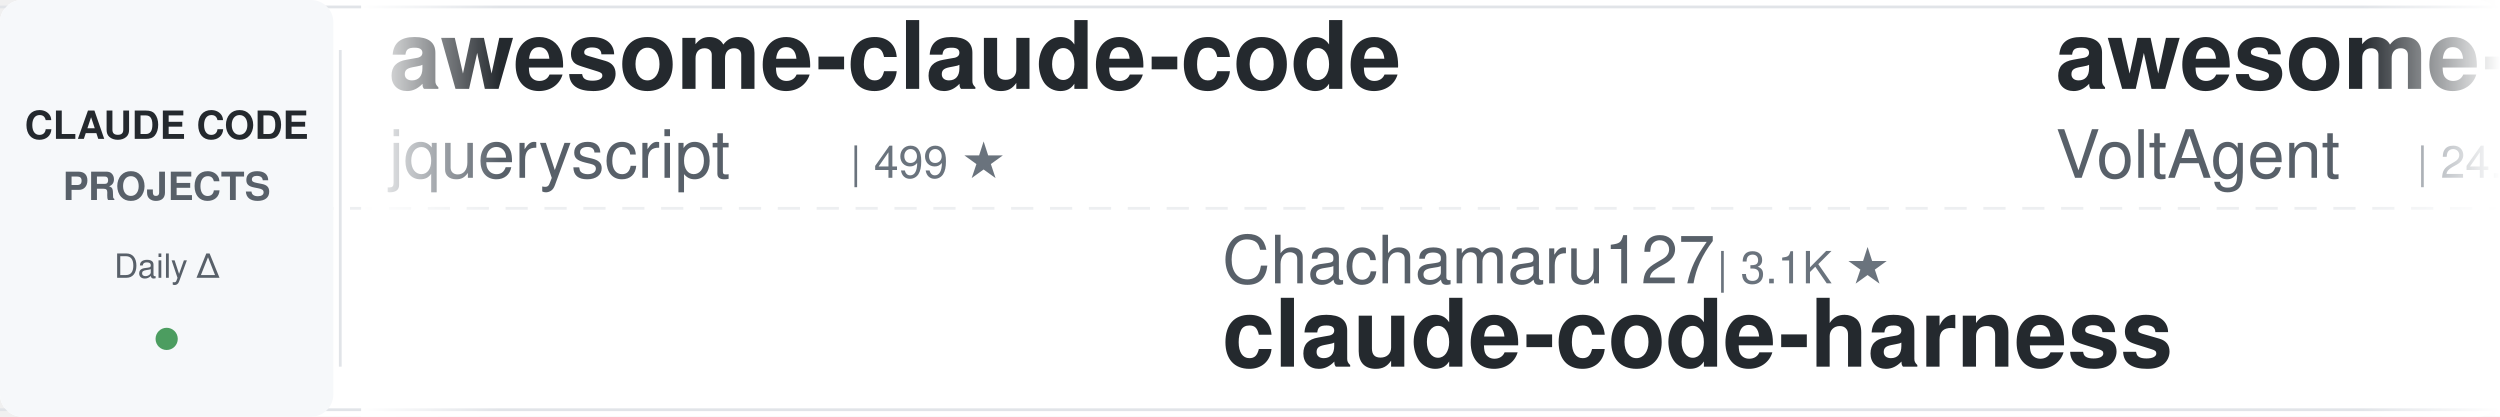
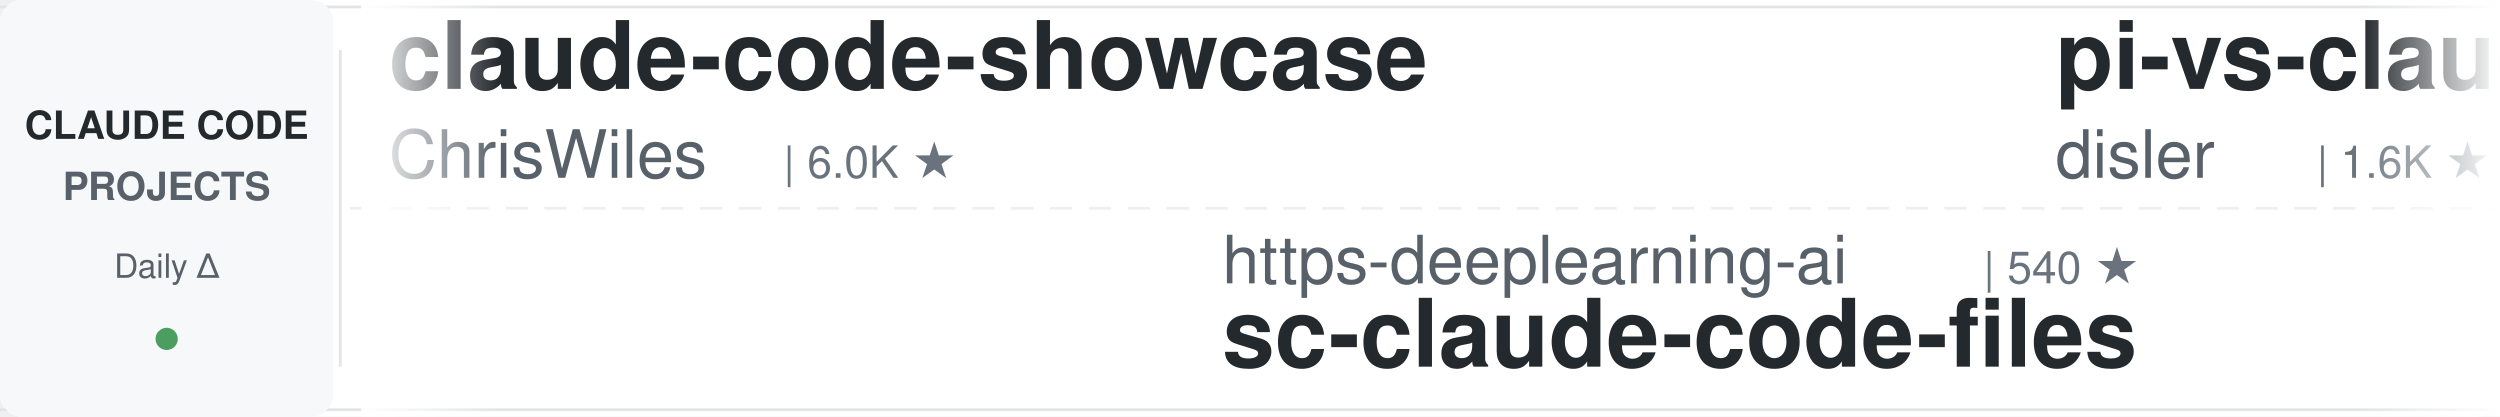
<svg xmlns="http://www.w3.org/2000/svg" width="900" height="150">
  <defs>
    <linearGradient id="leftFade" x1="0%" y1="0%" x2="100%" y2="0%">
      <stop offset="0%" style="stop-color:#ffffff;stop-opacity:1" />
      <stop offset="100%" style="stop-color:#ffffff;stop-opacity:0" />
    </linearGradient>
    <linearGradient id="rightFade" x1="0%" y1="0%" x2="100%" y2="0%">
      <stop offset="0%" style="stop-color:#ffffff;stop-opacity:0" />
      <stop offset="100%" style="stop-color:#ffffff;stop-opacity:1" />
    </linearGradient>
  </defs>
  <rect width="900" height="150" fill="#ffffff" rx="8" />
  <rect x="0" y="2" width="900" height="1" fill="#e1e4e8" />
  <rect x="0" y="147" width="900" height="1" fill="#e1e4e8" />
  <line x1="0" y1="75" x2="900" y2="75" stroke="#e1e4e8" stroke-width="1" stroke-dasharray="8 6" opacity="0.6" />
  <rect x="0" y="0" width="120" height="150" fill="#f6f8fa" rx="8" />
  <text x="60" y="50" font-family="-apple-system, BlinkMacSystemFont, 'Segoe UI', Helvetica, Arial, sans-serif" font-size="14" font-weight="600" fill="#24292e" text-anchor="middle">CLAUDE CODE</text>
  <text x="60" y="72" font-family="-apple-system, BlinkMacSystemFont, 'Segoe UI', Helvetica, Arial, sans-serif" font-size="14" font-weight="600" fill="#586069" text-anchor="middle">PROJECTS</text>
  <text x="60" y="100" font-family="-apple-system, BlinkMacSystemFont, 'Segoe UI', Helvetica, Arial, sans-serif" font-size="12" font-weight="500" fill="#586069" text-anchor="middle">Daily Δ</text>
  <circle cx="60" cy="122" r="4" fill="#22863a" opacity="0.8" />
  <rect x="122" y="18" width="1" height="114" fill="#e1e4e8" />
  <clipPath id="tickerClip">
    <rect x="130" y="0" width="770" height="150" />
  </clipPath>
  <g clip-path="url(#tickerClip)">
    <g id="tickerItems">
      <animateTransform attributeName="transform" attributeType="XML" type="translate" from="0 0" to="-3000 0" dur="54s" repeatCount="indefinite" />
      <g transform="translate(0, 0)">
-         <text x="140" y="32" font-family="-apple-system, BlinkMacSystemFont, 'Segoe UI', Helvetica, Arial, sans-serif" font-size="34" font-weight="600" fill="#24292e">awesome-claude-code</text>
-         <text x="140" y="64" font-family="-apple-system, BlinkMacSystemFont, 'Segoe UI', Helvetica, Arial, sans-serif" font-size="24" font-weight="400" fill="#586069">jqueryscript</text>
-         <text x="306" y="64" font-family="-apple-system, BlinkMacSystemFont, 'Segoe UI', Helvetica, Arial, sans-serif" font-size="16" font-weight="500" fill="#6a737d">| 499 ★</text>
+         <text x="140" y="32" font-family="-apple-system, BlinkMacSystemFont, 'Segoe UI', Helvetica, Arial, sans-serif" font-size="34" font-weight="600" fill="#24292e">claude-code-showcase</text>
+         <text x="140" y="64" font-family="-apple-system, BlinkMacSystemFont, 'Segoe UI', Helvetica, Arial, sans-serif" font-size="24" font-weight="400" fill="#586069">ChrisWiles</text>
+         <text x="282" y="64" font-family="-apple-system, BlinkMacSystemFont, 'Segoe UI', Helvetica, Arial, sans-serif" font-size="16" font-weight="500" fill="#6a737d">| 6.0K ★</text>
      </g>
      <g transform="translate(300, 0)">
-         <text x="140" y="102" font-family="-apple-system, BlinkMacSystemFont, 'Segoe UI', Helvetica, Arial, sans-serif" font-size="24" font-weight="400" fill="#586069">Chachamaru127</text>
-         <text x="318" y="102" font-family="-apple-system, BlinkMacSystemFont, 'Segoe UI', Helvetica, Arial, sans-serif" font-size="16" font-weight="500" fill="#6a737d">| 3.1K ★</text>
-         <text x="140" y="132" font-family="-apple-system, BlinkMacSystemFont, 'Segoe UI', Helvetica, Arial, sans-serif" font-size="34" font-weight="600" fill="#24292e">claude-code-harness</text>
+         <text x="140" y="102" font-family="-apple-system, BlinkMacSystemFont, 'Segoe UI', Helvetica, Arial, sans-serif" font-size="24" font-weight="400" fill="#586069">https-deeplearning-ai</text>
+         <text x="414" y="102" font-family="-apple-system, BlinkMacSystemFont, 'Segoe UI', Helvetica, Arial, sans-serif" font-size="16" font-weight="500" fill="#6a737d">| 540 ★</text>
+         <text x="140" y="132" font-family="-apple-system, BlinkMacSystemFont, 'Segoe UI', Helvetica, Arial, sans-serif" font-size="34" font-weight="600" fill="#24292e">sc-claude-code-files</text>
      </g>
      <g transform="translate(600, 0)">
-         <text x="140" y="32" font-family="-apple-system, BlinkMacSystemFont, 'Segoe UI', Helvetica, Arial, sans-serif" font-size="34" font-weight="600" fill="#24292e">awesome-claude-code-suba...</text>
-         <text x="140" y="64" font-family="-apple-system, BlinkMacSystemFont, 'Segoe UI', Helvetica, Arial, sans-serif" font-size="24" font-weight="400" fill="#586069">VoltAgent</text>
-         <text x="270" y="64" font-family="-apple-system, BlinkMacSystemFont, 'Segoe UI', Helvetica, Arial, sans-serif" font-size="16" font-weight="500" fill="#6a737d">| 24.3K ★</text>
+         <text x="140" y="32" font-family="-apple-system, BlinkMacSystemFont, 'Segoe UI', Helvetica, Arial, sans-serif" font-size="34" font-weight="600" fill="#24292e">pi-vs-claude-code</text>
+         <text x="140" y="64" font-family="-apple-system, BlinkMacSystemFont, 'Segoe UI', Helvetica, Arial, sans-serif" font-size="24" font-weight="400" fill="#586069">disler</text>
+         <text x="234" y="64" font-family="-apple-system, BlinkMacSystemFont, 'Segoe UI', Helvetica, Arial, sans-serif" font-size="16" font-weight="500" fill="#6a737d">| 1.6K ★</text>
      </g>
      <g transform="translate(900, 0)">
-         <text x="140" y="102" font-family="-apple-system, BlinkMacSystemFont, 'Segoe UI', Helvetica, Arial, sans-serif" font-size="24" font-weight="400" fill="#586069">kodu-ai</text>
-         <text x="246" y="102" font-family="-apple-system, BlinkMacSystemFont, 'Segoe UI', Helvetica, Arial, sans-serif" font-size="16" font-weight="500" fill="#6a737d">| 5.2K ★</text>
-         <text x="140" y="132" font-family="-apple-system, BlinkMacSystemFont, 'Segoe UI', Helvetica, Arial, sans-serif" font-size="34" font-weight="600" fill="#24292e">claude-coder</text>
+         <text x="140" y="102" font-family="-apple-system, BlinkMacSystemFont, 'Segoe UI', Helvetica, Arial, sans-serif" font-size="24" font-weight="400" fill="#586069">1rgs</text>
+         <text x="210" y="102" font-family="-apple-system, BlinkMacSystemFont, 'Segoe UI', Helvetica, Arial, sans-serif" font-size="16" font-weight="500" fill="#6a737d">| 3.7K ★</text>
+         <text x="140" y="132" font-family="-apple-system, BlinkMacSystemFont, 'Segoe UI', Helvetica, Arial, sans-serif" font-size="34" font-weight="600" fill="#24292e">claude-code-proxy</text>
      </g>
      <g transform="translate(1200, 0)">
-         <text x="140" y="32" font-family="-apple-system, BlinkMacSystemFont, 'Segoe UI', Helvetica, Arial, sans-serif" font-size="34" font-weight="600" fill="#24292e">claude-code-from-scratch</text>
-         <text x="140" y="64" font-family="-apple-system, BlinkMacSystemFont, 'Segoe UI', Helvetica, Arial, sans-serif" font-size="24" font-weight="400" fill="#586069">Windy3f3f3f3f</text>
-         <text x="318" y="64" font-family="-apple-system, BlinkMacSystemFont, 'Segoe UI', Helvetica, Arial, sans-serif" font-size="16" font-weight="500" fill="#6a737d">| 2.6K ★</text>
+         <text x="140" y="32" font-family="-apple-system, BlinkMacSystemFont, 'Segoe UI', Helvetica, Arial, sans-serif" font-size="34" font-weight="600" fill="#24292e">Claude-Code-Usage-Monito...</text>
+         <text x="140" y="64" font-family="-apple-system, BlinkMacSystemFont, 'Segoe UI', Helvetica, Arial, sans-serif" font-size="24" font-weight="400" fill="#586069">Maciek-roboblog</text>
+         <text x="342" y="64" font-family="-apple-system, BlinkMacSystemFont, 'Segoe UI', Helvetica, Arial, sans-serif" font-size="16" font-weight="500" fill="#6a737d">| 8.6K ★</text>
      </g>
      <g transform="translate(1500, 0)">
-         <text x="140" y="102" font-family="-apple-system, BlinkMacSystemFont, 'Segoe UI', Helvetica, Arial, sans-serif" font-size="24" font-weight="400" fill="#586069">musistudio</text>
-         <text x="282" y="102" font-family="-apple-system, BlinkMacSystemFont, 'Segoe UI', Helvetica, Arial, sans-serif" font-size="16" font-weight="500" fill="#6a737d">| 36.7K ★</text>
-         <text x="140" y="132" font-family="-apple-system, BlinkMacSystemFont, 'Segoe UI', Helvetica, Arial, sans-serif" font-size="34" font-weight="600" fill="#24292e">claude-code-router</text>
+         <text x="140" y="102" font-family="-apple-system, BlinkMacSystemFont, 'Segoe UI', Helvetica, Arial, sans-serif" font-size="24" font-weight="400" fill="#586069">krusemediallc</text>
+         <text x="318" y="102" font-family="-apple-system, BlinkMacSystemFont, 'Segoe UI', Helvetica, Arial, sans-serif" font-size="16" font-weight="500" fill="#6a737d">| 1.2K ★</text>
+         <text x="140" y="132" font-family="-apple-system, BlinkMacSystemFont, 'Segoe UI', Helvetica, Arial, sans-serif" font-size="34" font-weight="600" fill="#24292e">arcads-claude-code</text>
      </g>
      <g transform="translate(1800, 0)">
-         <text x="140" y="32" font-family="-apple-system, BlinkMacSystemFont, 'Segoe UI', Helvetica, Arial, sans-serif" font-size="34" font-weight="600" fill="#24292e">claude-code-prompts</text>
-         <text x="140" y="64" font-family="-apple-system, BlinkMacSystemFont, 'Segoe UI', Helvetica, Arial, sans-serif" font-size="24" font-weight="400" fill="#586069">repowise-dev</text>
-         <text x="306" y="64" font-family="-apple-system, BlinkMacSystemFont, 'Segoe UI', Helvetica, Arial, sans-serif" font-size="16" font-weight="500" fill="#6a737d">| 1.2K ★</text>
+         <text x="140" y="32" font-family="-apple-system, BlinkMacSystemFont, 'Segoe UI', Helvetica, Arial, sans-serif" font-size="34" font-weight="600" fill="#24292e">awesome-claude-code-tool...</text>
+         <text x="140" y="64" font-family="-apple-system, BlinkMacSystemFont, 'Segoe UI', Helvetica, Arial, sans-serif" font-size="24" font-weight="400" fill="#586069">rohitg00</text>
+         <text x="258" y="64" font-family="-apple-system, BlinkMacSystemFont, 'Segoe UI', Helvetica, Arial, sans-serif" font-size="16" font-weight="500" fill="#6a737d">| 2.5K ★</text>
      </g>
      <g transform="translate(2100, 0)">
-         <text x="140" y="102" font-family="-apple-system, BlinkMacSystemFont, 'Segoe UI', Helvetica, Arial, sans-serif" font-size="24" font-weight="400" fill="#586069">anthropics</text>
-         <text x="282" y="102" font-family="-apple-system, BlinkMacSystemFont, 'Segoe UI', Helvetica, Arial, sans-serif" font-size="16" font-weight="500" fill="#6a737d">| 8.6K ★</text>
-         <text x="140" y="132" font-family="-apple-system, BlinkMacSystemFont, 'Segoe UI', Helvetica, Arial, sans-serif" font-size="34" font-weight="600" fill="#24292e">claude-code-action</text>
+         <text x="140" y="102" font-family="-apple-system, BlinkMacSystemFont, 'Segoe UI', Helvetica, Arial, sans-serif" font-size="24" font-weight="400" fill="#586069">huangserva</text>
+         <text x="282" y="102" font-family="-apple-system, BlinkMacSystemFont, 'Segoe UI', Helvetica, Arial, sans-serif" font-size="16" font-weight="500" fill="#6a737d">| 622 ★</text>
+         <text x="140" y="132" font-family="-apple-system, BlinkMacSystemFont, 'Segoe UI', Helvetica, Arial, sans-serif" font-size="34" font-weight="600" fill="#24292e">claude-code-cli</text>
      </g>
      <g transform="translate(2400, 0)">
-         <text x="140" y="32" font-family="-apple-system, BlinkMacSystemFont, 'Segoe UI', Helvetica, Arial, sans-serif" font-size="34" font-weight="600" fill="#24292e">everything-claude-code</text>
-         <text x="140" y="64" font-family="-apple-system, BlinkMacSystemFont, 'Segoe UI', Helvetica, Arial, sans-serif" font-size="24" font-weight="400" fill="#586069">WorldFlowAI</text>
-         <text x="294" y="64" font-family="-apple-system, BlinkMacSystemFont, 'Segoe UI', Helvetica, Arial, sans-serif" font-size="16" font-weight="500" fill="#6a737d">| 1.3K ★</text>
+         <text x="140" y="32" font-family="-apple-system, BlinkMacSystemFont, 'Segoe UI', Helvetica, Arial, sans-serif" font-size="34" font-weight="600" fill="#24292e">claude-code-transcripts</text>
+         <text x="140" y="64" font-family="-apple-system, BlinkMacSystemFont, 'Segoe UI', Helvetica, Arial, sans-serif" font-size="24" font-weight="400" fill="#586069">simonw</text>
+         <text x="234" y="64" font-family="-apple-system, BlinkMacSystemFont, 'Segoe UI', Helvetica, Arial, sans-serif" font-size="16" font-weight="500" fill="#6a737d">| 1.7K ★</text>
      </g>
      <g transform="translate(2700, 0)">
-         <text x="140" y="102" font-family="-apple-system, BlinkMacSystemFont, 'Segoe UI', Helvetica, Arial, sans-serif" font-size="24" font-weight="400" fill="#586069">jeremylongshore</text>
-         <text x="342" y="102" font-family="-apple-system, BlinkMacSystemFont, 'Segoe UI', Helvetica, Arial, sans-serif" font-size="16" font-weight="500" fill="#6a737d">| 2.6K ★</text>
-         <text x="140" y="132" font-family="-apple-system, BlinkMacSystemFont, 'Segoe UI', Helvetica, Arial, sans-serif" font-size="34" font-weight="600" fill="#24292e">claude-code-plugins-plus...</text>
+         <text x="140" y="102" font-family="-apple-system, BlinkMacSystemFont, 'Segoe UI', Helvetica, Arial, sans-serif" font-size="24" font-weight="400" fill="#586069">luyao618</text>
+         <text x="258" y="102" font-family="-apple-system, BlinkMacSystemFont, 'Segoe UI', Helvetica, Arial, sans-serif" font-size="16" font-weight="500" fill="#6a737d">| 1.7K ★</text>
+         <text x="140" y="132" font-family="-apple-system, BlinkMacSystemFont, 'Segoe UI', Helvetica, Arial, sans-serif" font-size="34" font-weight="600" fill="#24292e">Claude-Code-Source-Study</text>
      </g>
      <g transform="translate(3000, 0)">
-         <text x="140" y="32" font-family="-apple-system, BlinkMacSystemFont, 'Segoe UI', Helvetica, Arial, sans-serif" font-size="34" font-weight="600" fill="#24292e">awesome-claude-code</text>
-         <text x="140" y="64" font-family="-apple-system, BlinkMacSystemFont, 'Segoe UI', Helvetica, Arial, sans-serif" font-size="24" font-weight="400" fill="#586069">jqueryscript</text>
-         <text x="306" y="64" font-family="-apple-system, BlinkMacSystemFont, 'Segoe UI', Helvetica, Arial, sans-serif" font-size="16" font-weight="500" fill="#6a737d">| 499 ★</text>
+         <text x="140" y="32" font-family="-apple-system, BlinkMacSystemFont, 'Segoe UI', Helvetica, Arial, sans-serif" font-size="34" font-weight="600" fill="#24292e">claude-code-showcase</text>
+         <text x="140" y="64" font-family="-apple-system, BlinkMacSystemFont, 'Segoe UI', Helvetica, Arial, sans-serif" font-size="24" font-weight="400" fill="#586069">ChrisWiles</text>
+         <text x="282" y="64" font-family="-apple-system, BlinkMacSystemFont, 'Segoe UI', Helvetica, Arial, sans-serif" font-size="16" font-weight="500" fill="#6a737d">| 6.0K ★</text>
      </g>
      <g transform="translate(3300, 0)">
-         <text x="140" y="102" font-family="-apple-system, BlinkMacSystemFont, 'Segoe UI', Helvetica, Arial, sans-serif" font-size="24" font-weight="400" fill="#586069">Chachamaru127</text>
-         <text x="318" y="102" font-family="-apple-system, BlinkMacSystemFont, 'Segoe UI', Helvetica, Arial, sans-serif" font-size="16" font-weight="500" fill="#6a737d">| 3.1K ★</text>
-         <text x="140" y="132" font-family="-apple-system, BlinkMacSystemFont, 'Segoe UI', Helvetica, Arial, sans-serif" font-size="34" font-weight="600" fill="#24292e">claude-code-harness</text>
+         <text x="140" y="102" font-family="-apple-system, BlinkMacSystemFont, 'Segoe UI', Helvetica, Arial, sans-serif" font-size="24" font-weight="400" fill="#586069">https-deeplearning-ai</text>
+         <text x="414" y="102" font-family="-apple-system, BlinkMacSystemFont, 'Segoe UI', Helvetica, Arial, sans-serif" font-size="16" font-weight="500" fill="#6a737d">| 540 ★</text>
+         <text x="140" y="132" font-family="-apple-system, BlinkMacSystemFont, 'Segoe UI', Helvetica, Arial, sans-serif" font-size="34" font-weight="600" fill="#24292e">sc-claude-code-files</text>
      </g>
      <g transform="translate(3600, 0)">
-         <text x="140" y="32" font-family="-apple-system, BlinkMacSystemFont, 'Segoe UI', Helvetica, Arial, sans-serif" font-size="34" font-weight="600" fill="#24292e">awesome-claude-code-suba...</text>
-         <text x="140" y="64" font-family="-apple-system, BlinkMacSystemFont, 'Segoe UI', Helvetica, Arial, sans-serif" font-size="24" font-weight="400" fill="#586069">VoltAgent</text>
-         <text x="270" y="64" font-family="-apple-system, BlinkMacSystemFont, 'Segoe UI', Helvetica, Arial, sans-serif" font-size="16" font-weight="500" fill="#6a737d">| 24.3K ★</text>
+         <text x="140" y="32" font-family="-apple-system, BlinkMacSystemFont, 'Segoe UI', Helvetica, Arial, sans-serif" font-size="34" font-weight="600" fill="#24292e">pi-vs-claude-code</text>
+         <text x="140" y="64" font-family="-apple-system, BlinkMacSystemFont, 'Segoe UI', Helvetica, Arial, sans-serif" font-size="24" font-weight="400" fill="#586069">disler</text>
+         <text x="234" y="64" font-family="-apple-system, BlinkMacSystemFont, 'Segoe UI', Helvetica, Arial, sans-serif" font-size="16" font-weight="500" fill="#6a737d">| 1.6K ★</text>
      </g>
      <g transform="translate(3900, 0)">
-         <text x="140" y="102" font-family="-apple-system, BlinkMacSystemFont, 'Segoe UI', Helvetica, Arial, sans-serif" font-size="24" font-weight="400" fill="#586069">kodu-ai</text>
-         <text x="246" y="102" font-family="-apple-system, BlinkMacSystemFont, 'Segoe UI', Helvetica, Arial, sans-serif" font-size="16" font-weight="500" fill="#6a737d">| 5.2K ★</text>
-         <text x="140" y="132" font-family="-apple-system, BlinkMacSystemFont, 'Segoe UI', Helvetica, Arial, sans-serif" font-size="34" font-weight="600" fill="#24292e">claude-coder</text>
+         <text x="140" y="102" font-family="-apple-system, BlinkMacSystemFont, 'Segoe UI', Helvetica, Arial, sans-serif" font-size="24" font-weight="400" fill="#586069">1rgs</text>
+         <text x="210" y="102" font-family="-apple-system, BlinkMacSystemFont, 'Segoe UI', Helvetica, Arial, sans-serif" font-size="16" font-weight="500" fill="#6a737d">| 3.7K ★</text>
+         <text x="140" y="132" font-family="-apple-system, BlinkMacSystemFont, 'Segoe UI', Helvetica, Arial, sans-serif" font-size="34" font-weight="600" fill="#24292e">claude-code-proxy</text>
      </g>
    </g>
  </g>
  <rect x="130" y="0" width="50" height="150" fill="url(#leftFade)" />
  <rect x="850" y="0" width="50" height="150" fill="url(#rightFade)" />
</svg>
